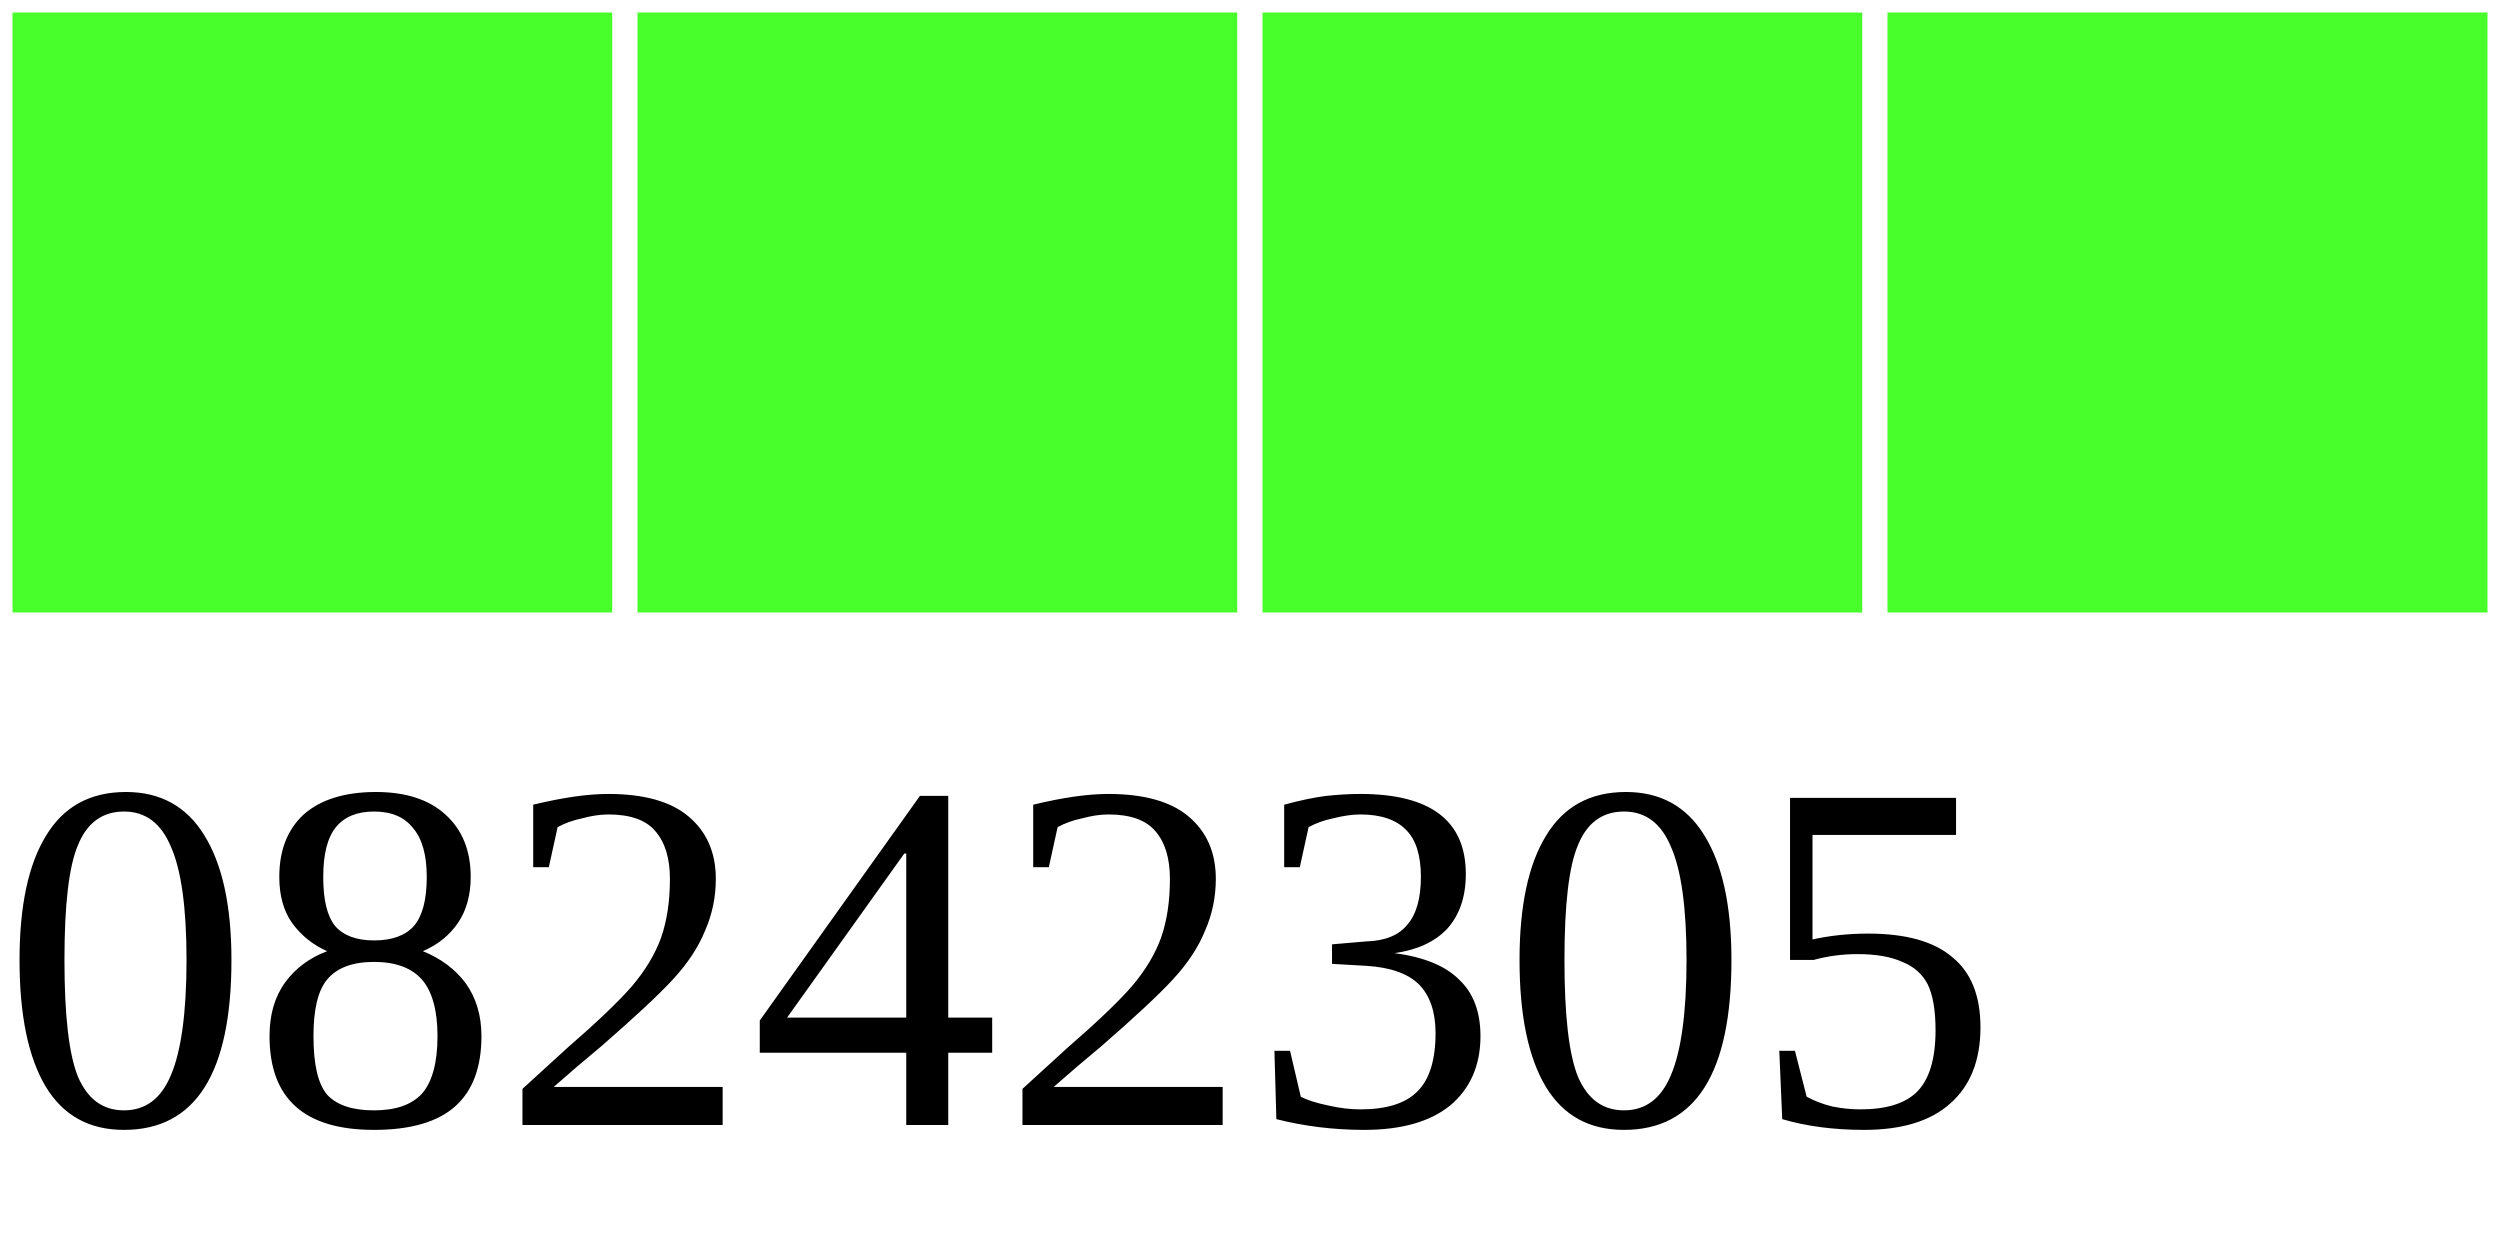
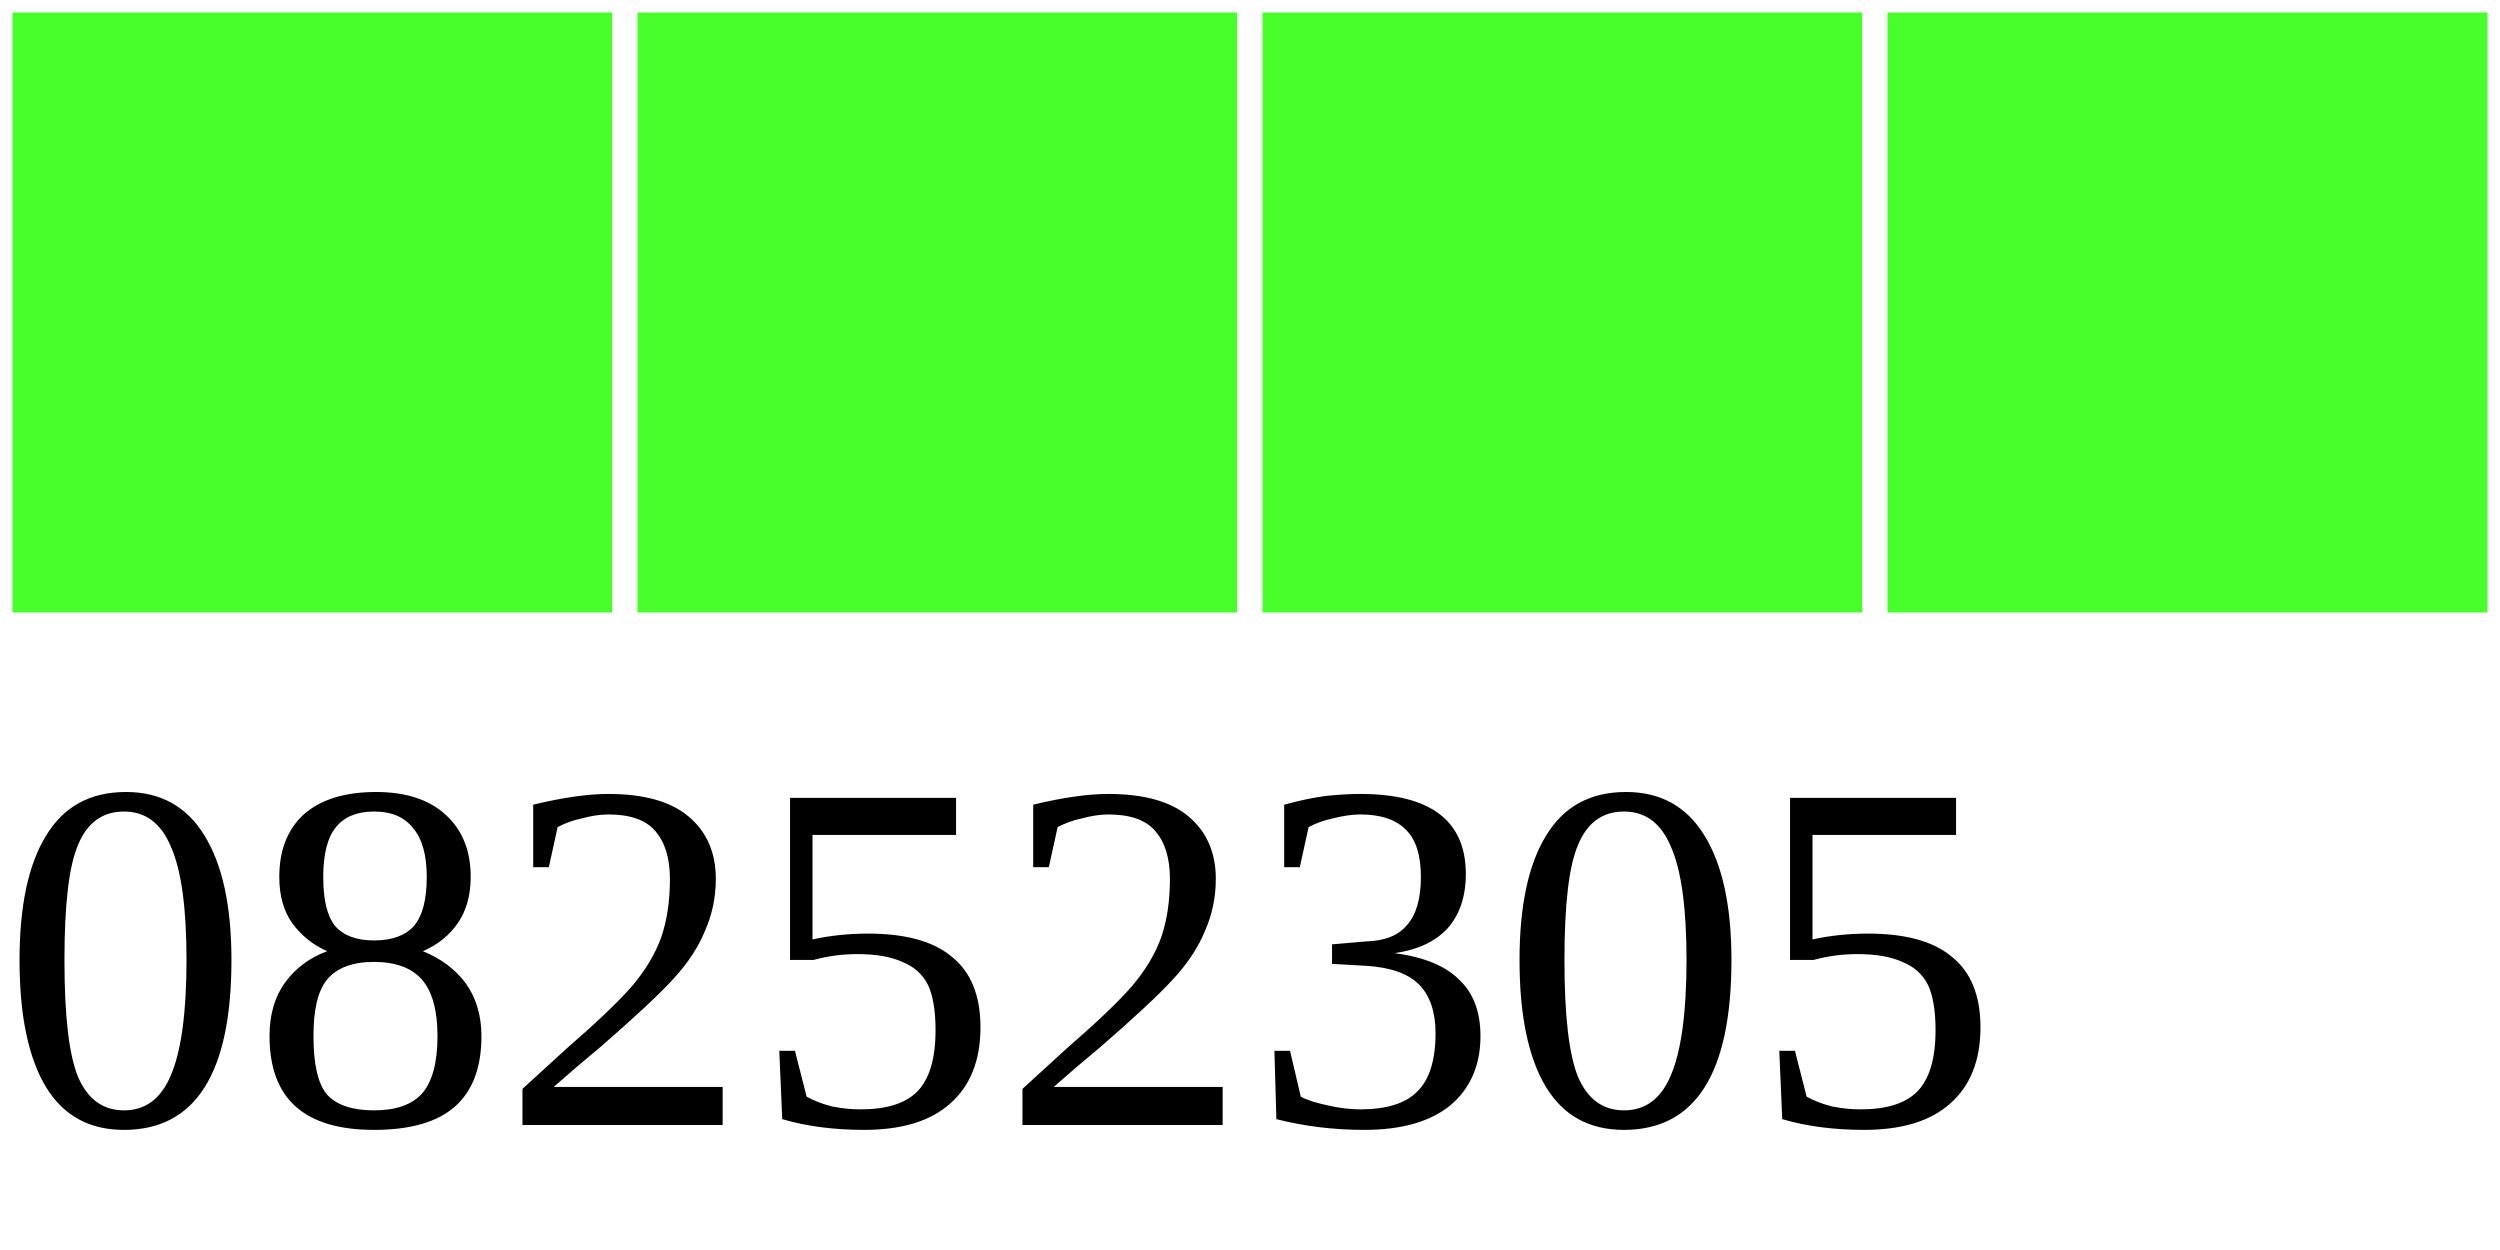
<svg xmlns="http://www.w3.org/2000/svg" width="40" height="20">
  <g>
    <rect width="10" height="10" style="fill:#48FF2C;stroke-width:0.4;stroke:rgb(255,255,255)" x="0" />
    <rect width="10" height="10" style="fill:#48FF2C;stroke-width:0.4;stroke:rgb(255,255,255)" x="10" />
    <rect width="10" height="10" style="fill:#48FF2C;stroke-width:0.4;stroke:rgb(255,255,255)" x="20" />
    <rect width="10" height="10" style="fill:#48FF2C;stroke-width:0.4;stroke:rgb(255,255,255)" x="30" />
-     <text x="0" y="18" fill="black" font-size="8">08242305</text>
+     <text x="0" y="18" fill="black" font-size="8">08252305</text>
  </g>
</svg>
